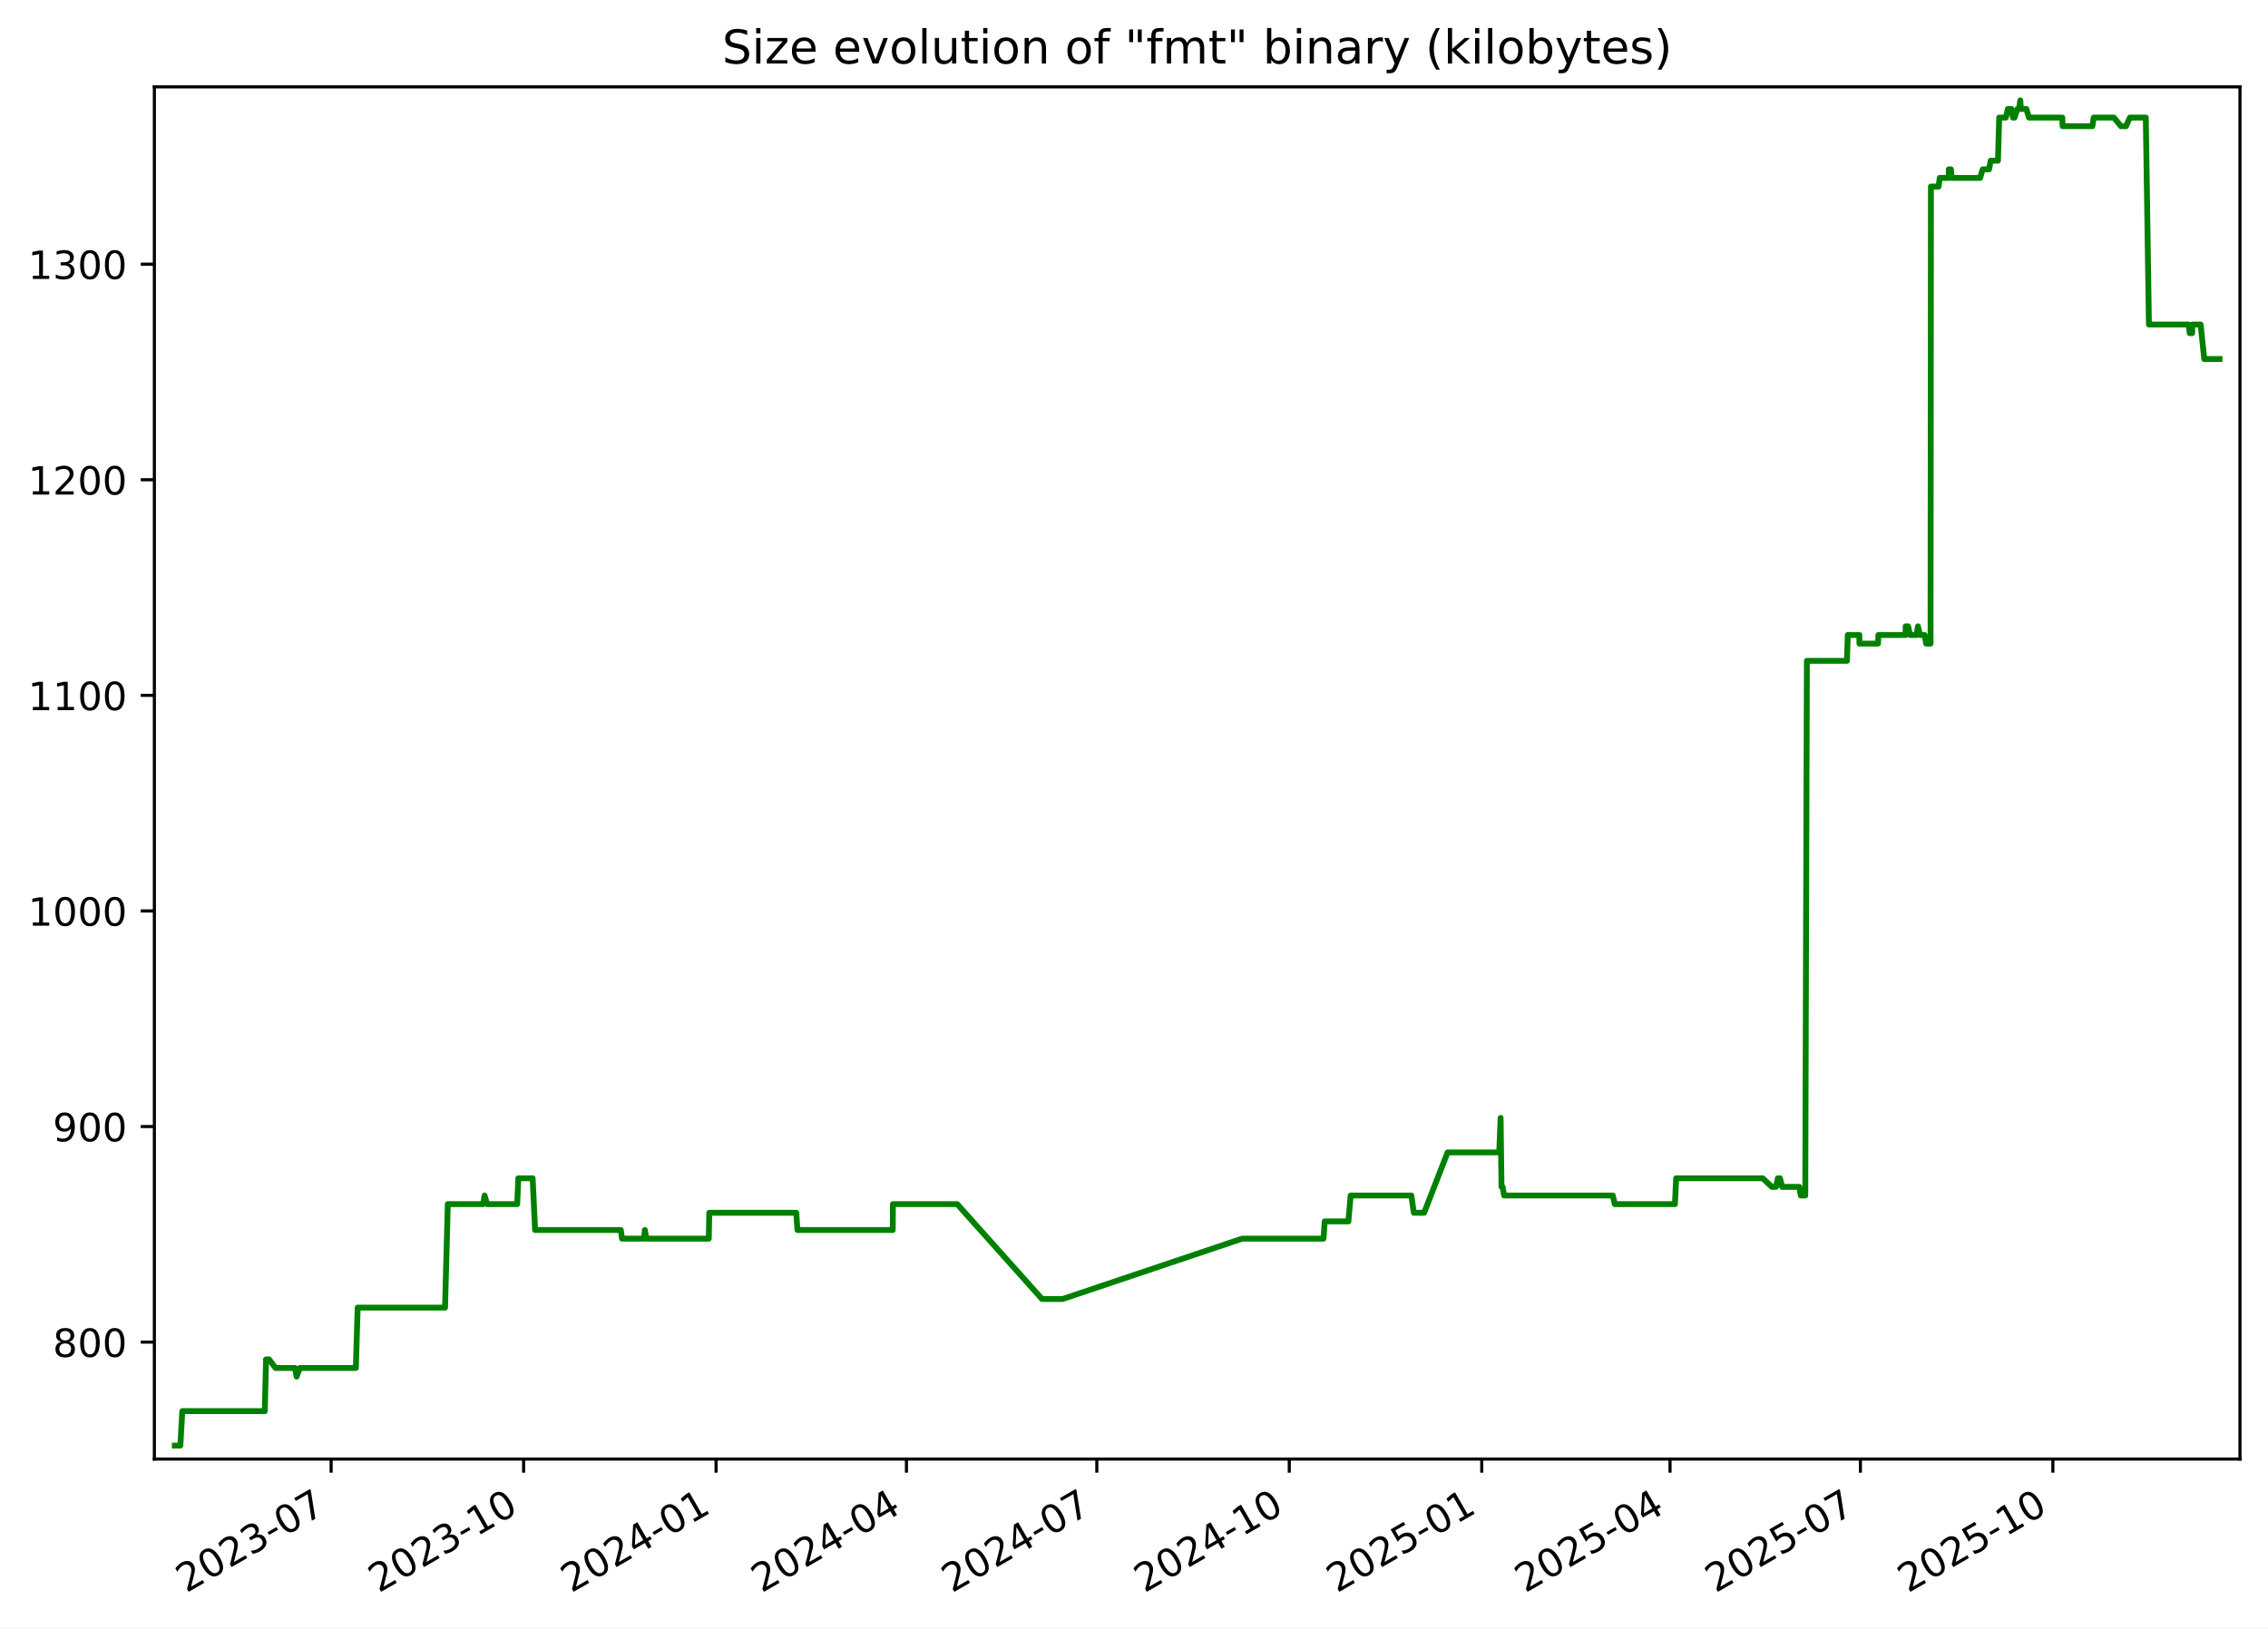
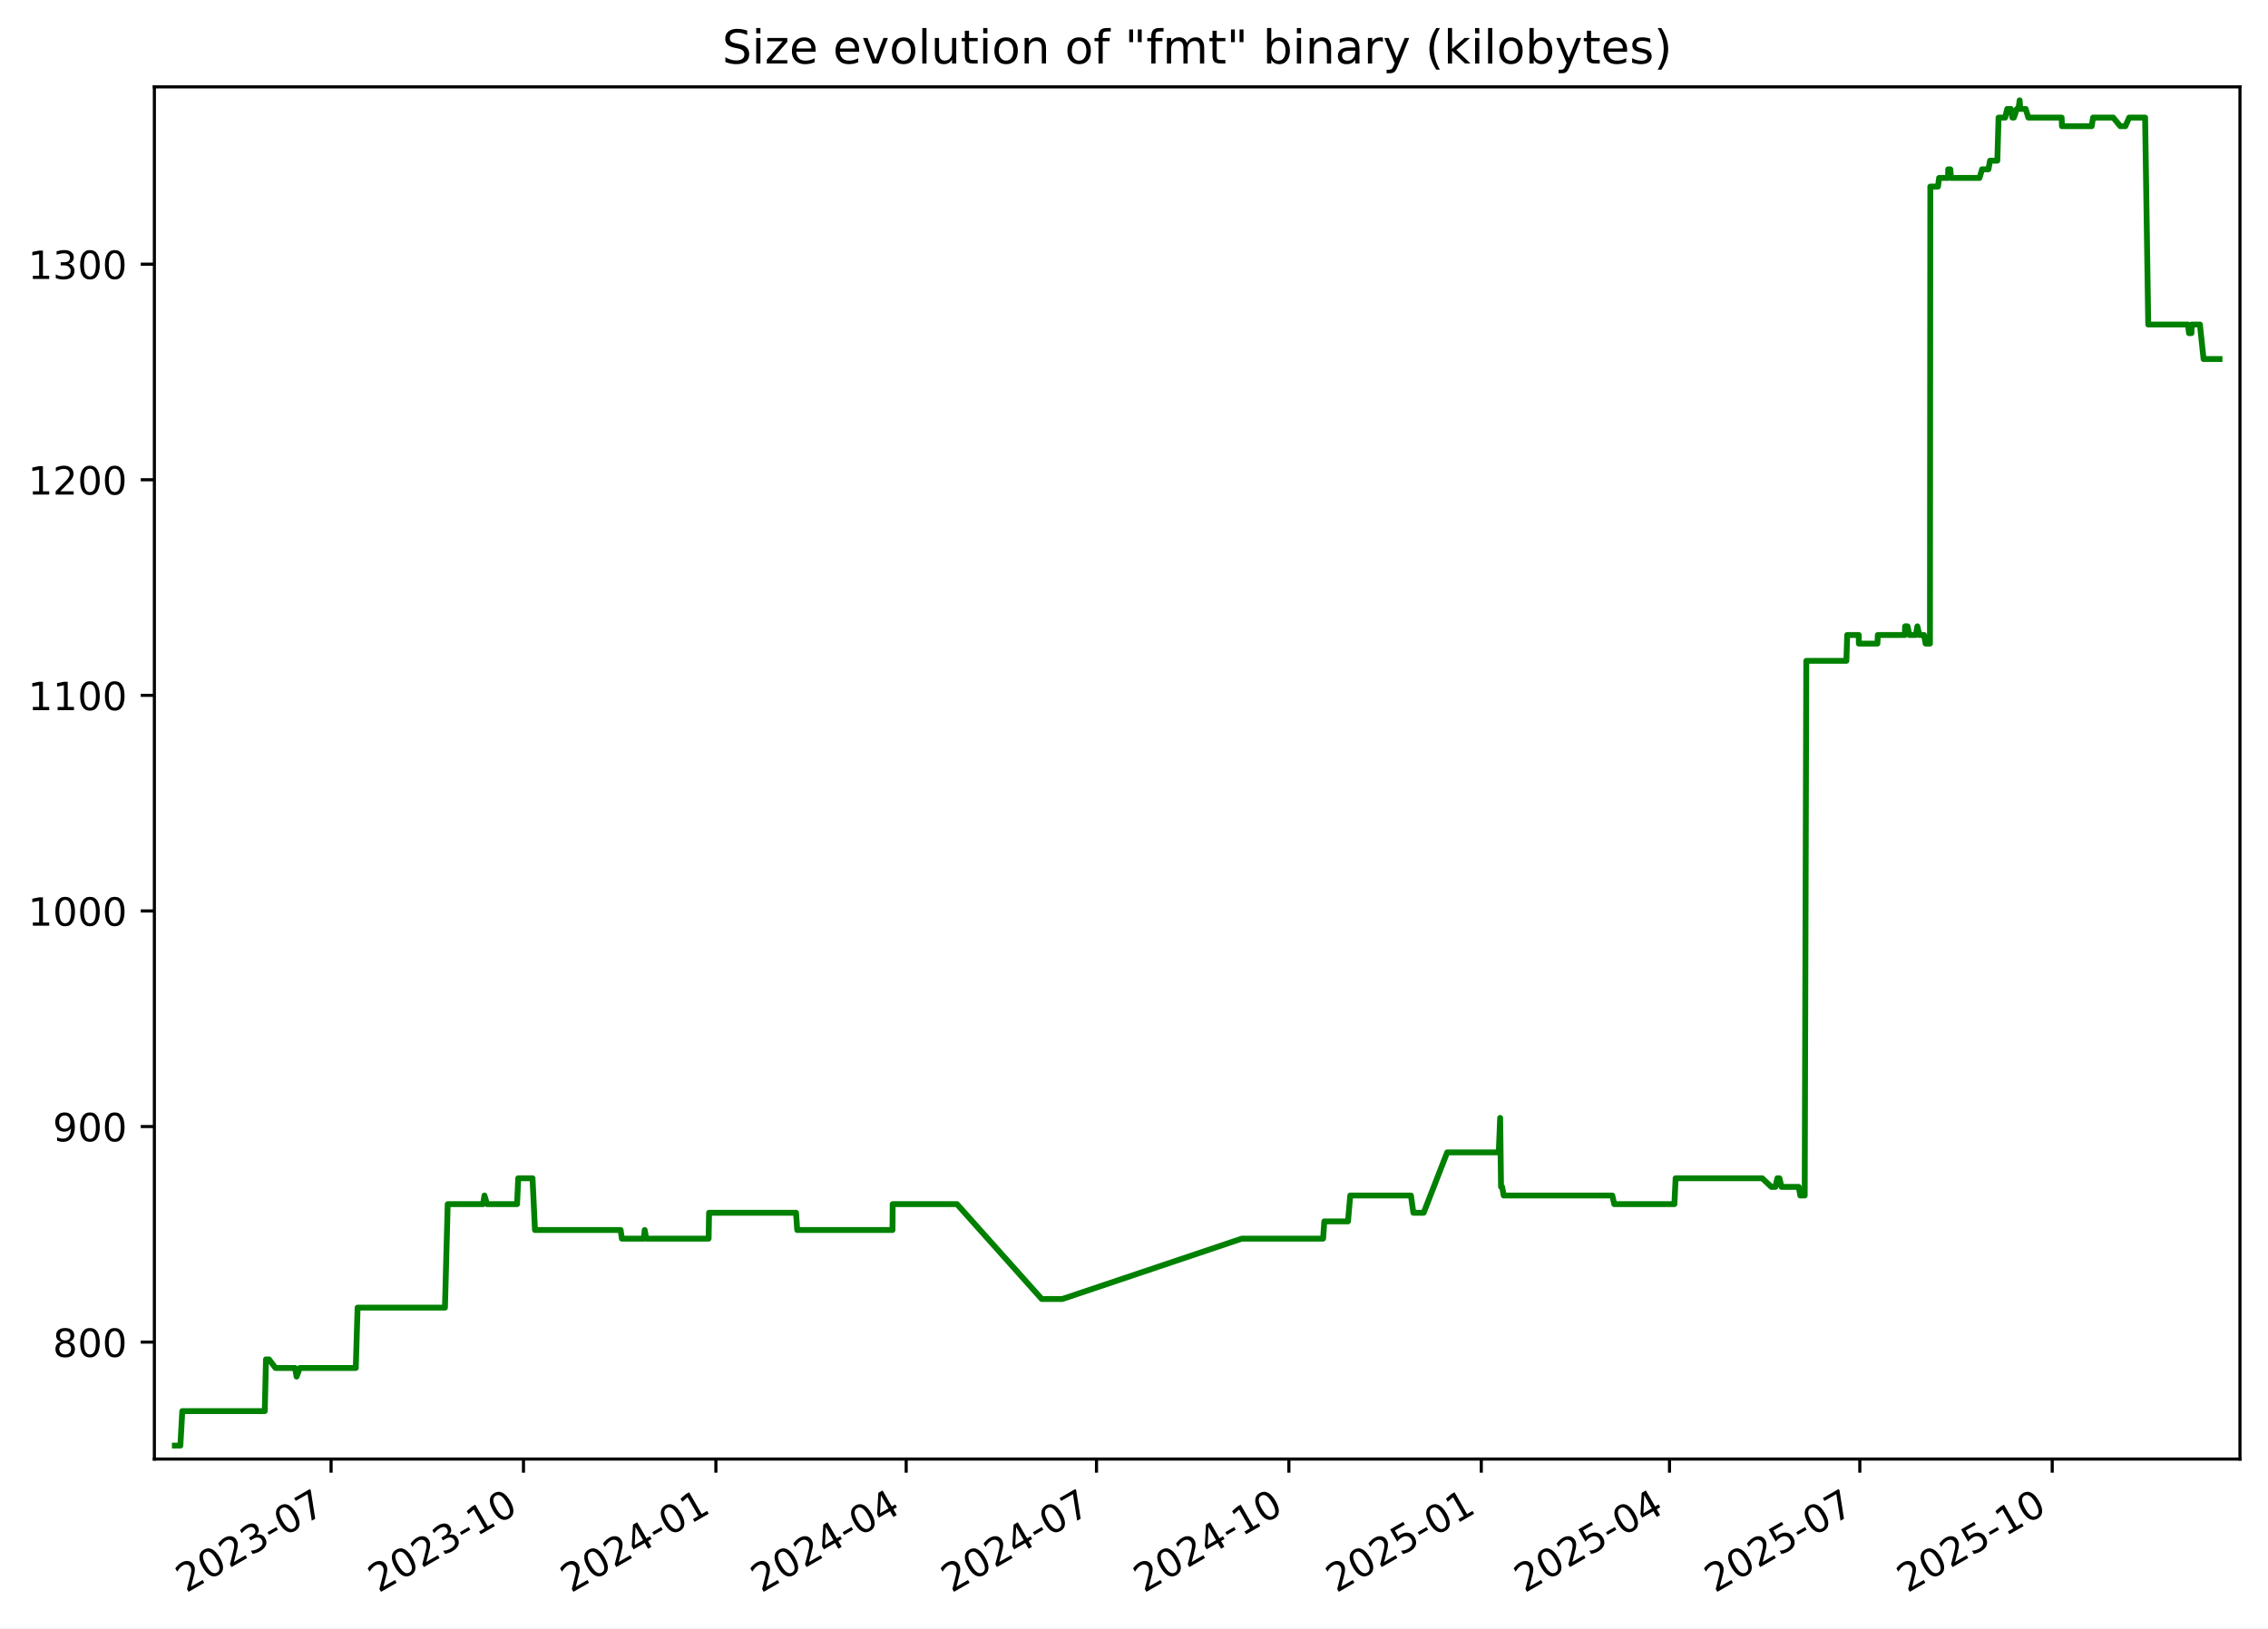
<svg xmlns="http://www.w3.org/2000/svg" xmlns:xlink="http://www.w3.org/1999/xlink" width="582.53pt" height="418.303pt" viewBox="0 0 582.53 418.303" version="1.1">
  <defs>
    <style type="text/css">*{stroke-linejoin: round; stroke-linecap: butt}</style>
  </defs>
  <g id="figure_1">
    <g id="patch_1">
      <path d="M -0 418.303  L 582.53 418.303  L 582.53 0  L -0 0  z " style="fill: #ffffff" />
    </g>
    <g id="axes_1">
      <g id="patch_2">
        <path d="M 39.65 374.83  L 575.33 374.83  L 575.33 22.318  L 39.65 22.318  z " style="fill: #ffffff" />
      </g>
      <g id="matplotlib.axis_1">
        <g id="xtick_1">
          <g id="line2d_1">
            <defs>
-               <path id="m52e6acc30c" d="M 0 0  L 0 3.5  " style="stroke: #000000; stroke-width: 0.8" />
+               <path id="m4db371ea9c" d="M 0 0  L 0 3.5  " style="stroke: #000000; stroke-width: 0.8" />
            </defs>
            <g>
-               <use xlink:href="#m52e6acc30c" x="85.051" y="374.83" style="stroke: #000000; stroke-width: 0.8" />
+               <use xlink:href="#m4db371ea9c" x="85.037" y="374.83" style="stroke: #000000; stroke-width: 0.8" />
            </g>
          </g>
          <g id="text_1">
-             <g transform="translate(47.82649 409.302) rotate(-30) scale(0.1 -0.1)">
+             <g transform="translate(47.81256 409.302) rotate(-30) scale(0.1 -0.1)">
              <defs>
                <path id="DejaVuSans-32" d="M 1228 531  L 3431 531  L 3431 0  L 469 0  L 469 531  Q 828 903 1448 1529  Q 2069 2156 2228 2338  Q 2531 2678 2651 2914  Q 2772 3150 2772 3378  Q 2772 3750 2511 3984  Q 2250 4219 1831 4219  Q 1534 4219 1204 4116  Q 875 4013 500 3803  L 500 4441  Q 881 4594 1212 4672  Q 1544 4750 1819 4750  Q 2544 4750 2975 4387  Q 3406 4025 3406 3419  Q 3406 3131 3298 2873  Q 3191 2616 2906 2266  Q 2828 2175 2409 1742  Q 1991 1309 1228 531  z " transform="scale(0.015625)" />
                <path id="DejaVuSans-30" d="M 2034 4250  Q 1547 4250 1301 3770  Q 1056 3291 1056 2328  Q 1056 1369 1301 889  Q 1547 409 2034 409  Q 2525 409 2770 889  Q 3016 1369 3016 2328  Q 3016 3291 2770 3770  Q 2525 4250 2034 4250  z M 2034 4750  Q 2819 4750 3233 4129  Q 3647 3509 3647 2328  Q 3647 1150 3233 529  Q 2819 -91 2034 -91  Q 1250 -91 836 529  Q 422 1150 422 2328  Q 422 3509 836 4129  Q 1250 4750 2034 4750  z " transform="scale(0.015625)" />
                <path id="DejaVuSans-33" d="M 2597 2516  Q 3050 2419 3304 2112  Q 3559 1806 3559 1356  Q 3559 666 3084 287  Q 2609 -91 1734 -91  Q 1441 -91 1130 -33  Q 819 25 488 141  L 488 750  Q 750 597 1062 519  Q 1375 441 1716 441  Q 2309 441 2620 675  Q 2931 909 2931 1356  Q 2931 1769 2642 2001  Q 2353 2234 1838 2234  L 1294 2234  L 1294 2753  L 1863 2753  Q 2328 2753 2575 2939  Q 2822 3125 2822 3475  Q 2822 3834 2567 4026  Q 2313 4219 1838 4219  Q 1578 4219 1281 4162  Q 984 4106 628 3988  L 628 4550  Q 988 4650 1302 4700  Q 1616 4750 1894 4750  Q 2613 4750 3031 4423  Q 3450 4097 3450 3541  Q 3450 3153 3228 2886  Q 3006 2619 2597 2516  z " transform="scale(0.015625)" />
                <path id="DejaVuSans-2d" d="M 313 2009  L 1997 2009  L 1997 1497  L 313 1497  L 313 2009  z " transform="scale(0.015625)" />
                <path id="DejaVuSans-37" d="M 525 4666  L 3525 4666  L 3525 4397  L 1831 0  L 1172 0  L 2766 4134  L 525 4134  L 525 4666  z " transform="scale(0.015625)" />
              </defs>
              <use xlink:href="#DejaVuSans-32" />
              <use xlink:href="#DejaVuSans-30" x="63.623" />
              <use xlink:href="#DejaVuSans-32" x="127.246" />
              <use xlink:href="#DejaVuSans-33" x="190.869" />
              <use xlink:href="#DejaVuSans-2d" x="254.492" />
              <use xlink:href="#DejaVuSans-30" x="290.576" />
              <use xlink:href="#DejaVuSans-37" x="354.199" />
            </g>
          </g>
        </g>
        <g id="xtick_2">
          <g id="line2d_2">
            <g>
-               <use xlink:href="#m52e6acc30c" x="134.486" y="374.83" style="stroke: #000000; stroke-width: 0.8" />
+               <use xlink:href="#m4db371ea9c" x="134.455" y="374.83" style="stroke: #000000; stroke-width: 0.8" />
            </g>
          </g>
          <g id="text_2">
-             <g transform="translate(97.26078 409.302) rotate(-30) scale(0.1 -0.1)">
+             <g transform="translate(97.2297 409.302) rotate(-30) scale(0.1 -0.1)">
              <defs>
                <path id="DejaVuSans-31" d="M 794 531  L 1825 531  L 1825 4091  L 703 3866  L 703 4441  L 1819 4666  L 2450 4666  L 2450 531  L 3481 531  L 3481 0  L 794 0  L 794 531  z " transform="scale(0.015625)" />
              </defs>
              <use xlink:href="#DejaVuSans-32" />
              <use xlink:href="#DejaVuSans-30" x="63.623" />
              <use xlink:href="#DejaVuSans-32" x="127.246" />
              <use xlink:href="#DejaVuSans-33" x="190.869" />
              <use xlink:href="#DejaVuSans-2d" x="254.492" />
              <use xlink:href="#DejaVuSans-31" x="290.576" />
              <use xlink:href="#DejaVuSans-30" x="354.199" />
            </g>
          </g>
        </g>
        <g id="xtick_3">
          <g id="line2d_3">
            <g>
-               <use xlink:href="#m52e6acc30c" x="183.92" y="374.83" style="stroke: #000000; stroke-width: 0.8" />
+               <use xlink:href="#m4db371ea9c" x="183.872" y="374.83" style="stroke: #000000; stroke-width: 0.8" />
            </g>
          </g>
          <g id="text_3">
-             <g transform="translate(146.6951 409.302) rotate(-30) scale(0.1 -0.1)">
+             <g transform="translate(146.6468 409.302) rotate(-30) scale(0.1 -0.1)">
              <defs>
                <path id="DejaVuSans-34" d="M 2419 4116  L 825 1625  L 2419 1625  L 2419 4116  z M 2253 4666  L 3047 4666  L 3047 1625  L 3713 1625  L 3713 1100  L 3047 1100  L 3047 0  L 2419 0  L 2419 1100  L 313 1100  L 313 1709  L 2253 4666  z " transform="scale(0.015625)" />
              </defs>
              <use xlink:href="#DejaVuSans-32" />
              <use xlink:href="#DejaVuSans-30" x="63.623" />
              <use xlink:href="#DejaVuSans-32" x="127.246" />
              <use xlink:href="#DejaVuSans-34" x="190.869" />
              <use xlink:href="#DejaVuSans-2d" x="254.492" />
              <use xlink:href="#DejaVuSans-30" x="290.576" />
              <use xlink:href="#DejaVuSans-31" x="354.199" />
            </g>
          </g>
        </g>
        <g id="xtick_4">
          <g id="line2d_4">
            <g>
-               <use xlink:href="#m52e6acc30c" x="232.817" y="374.83" style="stroke: #000000; stroke-width: 0.8" />
+               <use xlink:href="#m4db371ea9c" x="232.752" y="374.83" style="stroke: #000000; stroke-width: 0.8" />
            </g>
          </g>
          <g id="text_4">
-             <g transform="translate(195.592 409.302) rotate(-30) scale(0.1 -0.1)">
+             <g transform="translate(195.5268 409.302) rotate(-30) scale(0.1 -0.1)">
              <use xlink:href="#DejaVuSans-32" />
              <use xlink:href="#DejaVuSans-30" x="63.623" />
              <use xlink:href="#DejaVuSans-32" x="127.246" />
              <use xlink:href="#DejaVuSans-34" x="190.869" />
              <use xlink:href="#DejaVuSans-2d" x="254.492" />
              <use xlink:href="#DejaVuSans-30" x="290.576" />
              <use xlink:href="#DejaVuSans-34" x="354.199" />
            </g>
          </g>
        </g>
        <g id="xtick_5">
          <g id="line2d_5">
            <g>
-               <use xlink:href="#m52e6acc30c" x="281.714" y="374.83" style="stroke: #000000; stroke-width: 0.8" />
+               <use xlink:href="#m4db371ea9c" x="281.632" y="374.83" style="stroke: #000000; stroke-width: 0.8" />
            </g>
          </g>
          <g id="text_5">
-             <g transform="translate(244.489 409.302) rotate(-30) scale(0.1 -0.1)">
+             <g transform="translate(244.4068 409.302) rotate(-30) scale(0.1 -0.1)">
              <use xlink:href="#DejaVuSans-32" />
              <use xlink:href="#DejaVuSans-30" x="63.623" />
              <use xlink:href="#DejaVuSans-32" x="127.246" />
              <use xlink:href="#DejaVuSans-34" x="190.869" />
              <use xlink:href="#DejaVuSans-2d" x="254.492" />
              <use xlink:href="#DejaVuSans-30" x="290.576" />
              <use xlink:href="#DejaVuSans-37" x="354.199" />
            </g>
          </g>
        </g>
        <g id="xtick_6">
          <g id="line2d_6">
            <g>
-               <use xlink:href="#m52e6acc30c" x="331.148" y="374.83" style="stroke: #000000; stroke-width: 0.8" />
+               <use xlink:href="#m4db371ea9c" x="331.049" y="374.83" style="stroke: #000000; stroke-width: 0.8" />
            </g>
          </g>
          <g id="text_6">
-             <g transform="translate(293.9233 409.302) rotate(-30) scale(0.1 -0.1)">
+             <g transform="translate(293.824 409.302) rotate(-30) scale(0.1 -0.1)">
              <use xlink:href="#DejaVuSans-32" />
              <use xlink:href="#DejaVuSans-30" x="63.623" />
              <use xlink:href="#DejaVuSans-32" x="127.246" />
              <use xlink:href="#DejaVuSans-34" x="190.869" />
              <use xlink:href="#DejaVuSans-2d" x="254.492" />
              <use xlink:href="#DejaVuSans-31" x="290.576" />
              <use xlink:href="#DejaVuSans-30" x="354.199" />
            </g>
          </g>
        </g>
        <g id="xtick_7">
          <g id="line2d_7">
            <g>
-               <use xlink:href="#m52e6acc30c" x="380.582" y="374.83" style="stroke: #000000; stroke-width: 0.8" />
+               <use xlink:href="#m4db371ea9c" x="380.466" y="374.83" style="stroke: #000000; stroke-width: 0.8" />
            </g>
          </g>
          <g id="text_7">
-             <g transform="translate(343.3576 409.302) rotate(-30) scale(0.1 -0.1)">
+             <g transform="translate(343.2411 409.302) rotate(-30) scale(0.1 -0.1)">
              <defs>
                <path id="DejaVuSans-35" d="M 691 4666  L 3169 4666  L 3169 4134  L 1269 4134  L 1269 2991  Q 1406 3038 1543 3061  Q 1681 3084 1819 3084  Q 2600 3084 3056 2656  Q 3513 2228 3513 1497  Q 3513 744 3044 326  Q 2575 -91 1722 -91  Q 1428 -91 1123 -41  Q 819 9 494 109  L 494 744  Q 775 591 1075 516  Q 1375 441 1709 441  Q 2250 441 2565 725  Q 2881 1009 2881 1497  Q 2881 1984 2565 2268  Q 2250 2553 1709 2553  Q 1456 2553 1204 2497  Q 953 2441 691 2322  L 691 4666  z " transform="scale(0.015625)" />
              </defs>
              <use xlink:href="#DejaVuSans-32" />
              <use xlink:href="#DejaVuSans-30" x="63.623" />
              <use xlink:href="#DejaVuSans-32" x="127.246" />
              <use xlink:href="#DejaVuSans-35" x="190.869" />
              <use xlink:href="#DejaVuSans-2d" x="254.492" />
              <use xlink:href="#DejaVuSans-30" x="290.576" />
              <use xlink:href="#DejaVuSans-31" x="354.199" />
            </g>
          </g>
        </g>
        <g id="xtick_8">
          <g id="line2d_8">
            <g>
-               <use xlink:href="#m52e6acc30c" x="428.942" y="374.83" style="stroke: #000000; stroke-width: 0.8" />
+               <use xlink:href="#m4db371ea9c" x="428.809" y="374.83" style="stroke: #000000; stroke-width: 0.8" />
            </g>
          </g>
          <g id="text_8">
-             <g transform="translate(391.7172 409.302) rotate(-30) scale(0.1 -0.1)">
+             <g transform="translate(391.584 409.302) rotate(-30) scale(0.1 -0.1)">
              <use xlink:href="#DejaVuSans-32" />
              <use xlink:href="#DejaVuSans-30" x="63.623" />
              <use xlink:href="#DejaVuSans-32" x="127.246" />
              <use xlink:href="#DejaVuSans-35" x="190.869" />
              <use xlink:href="#DejaVuSans-2d" x="254.492" />
              <use xlink:href="#DejaVuSans-30" x="290.576" />
              <use xlink:href="#DejaVuSans-34" x="354.199" />
            </g>
          </g>
        </g>
        <g id="xtick_9">
          <g id="line2d_9">
            <g>
-               <use xlink:href="#m52e6acc30c" x="477.839" y="374.83" style="stroke: #000000; stroke-width: 0.8" />
+               <use xlink:href="#m4db371ea9c" x="477.689" y="374.83" style="stroke: #000000; stroke-width: 0.8" />
            </g>
          </g>
          <g id="text_9">
-             <g transform="translate(440.6141 409.302) rotate(-30) scale(0.1 -0.1)">
+             <g transform="translate(440.4639 409.302) rotate(-30) scale(0.1 -0.1)">
              <use xlink:href="#DejaVuSans-32" />
              <use xlink:href="#DejaVuSans-30" x="63.623" />
              <use xlink:href="#DejaVuSans-32" x="127.246" />
              <use xlink:href="#DejaVuSans-35" x="190.869" />
              <use xlink:href="#DejaVuSans-2d" x="254.492" />
              <use xlink:href="#DejaVuSans-30" x="290.576" />
              <use xlink:href="#DejaVuSans-37" x="354.199" />
            </g>
          </g>
        </g>
        <g id="xtick_10">
          <g id="line2d_10">
            <g>
-               <use xlink:href="#m52e6acc30c" x="527.273" y="374.83" style="stroke: #000000; stroke-width: 0.8" />
+               <use xlink:href="#m4db371ea9c" x="527.106" y="374.83" style="stroke: #000000; stroke-width: 0.8" />
            </g>
          </g>
          <g id="text_10">
-             <g transform="translate(490.0484 409.302) rotate(-30) scale(0.1 -0.1)">
+             <g transform="translate(489.8811 409.302) rotate(-30) scale(0.1 -0.1)">
              <use xlink:href="#DejaVuSans-32" />
              <use xlink:href="#DejaVuSans-30" x="63.623" />
              <use xlink:href="#DejaVuSans-32" x="127.246" />
              <use xlink:href="#DejaVuSans-35" x="190.869" />
              <use xlink:href="#DejaVuSans-2d" x="254.492" />
              <use xlink:href="#DejaVuSans-31" x="290.576" />
              <use xlink:href="#DejaVuSans-30" x="354.199" />
            </g>
          </g>
        </g>
      </g>
      <g id="matplotlib.axis_2">
        <g id="ytick_1">
          <g id="line2d_11">
            <defs>
-               <path id="m3d9fbe45bc" d="M 0 0  L -3.5 0  " style="stroke: #000000; stroke-width: 0.8" />
+               <path id="m04928994e8" d="M 0 0  L -3.5 0  " style="stroke: #000000; stroke-width: 0.8" />
            </defs>
            <g>
-               <use xlink:href="#m3d9fbe45bc" x="39.65" y="344.79" style="stroke: #000000; stroke-width: 0.8" />
+               <use xlink:href="#m04928994e8" x="39.65" y="344.79" style="stroke: #000000; stroke-width: 0.8" />
            </g>
          </g>
          <g id="text_11">
            <g transform="translate(13.5625 348.5887) scale(0.1 -0.1)">
              <defs>
                <path id="DejaVuSans-38" d="M 2034 2216  Q 1584 2216 1326 1975  Q 1069 1734 1069 1313  Q 1069 891 1326 650  Q 1584 409 2034 409  Q 2484 409 2743 651  Q 3003 894 3003 1313  Q 3003 1734 2745 1975  Q 2488 2216 2034 2216  z M 1403 2484  Q 997 2584 770 2862  Q 544 3141 544 3541  Q 544 4100 942 4425  Q 1341 4750 2034 4750  Q 2731 4750 3128 4425  Q 3525 4100 3525 3541  Q 3525 3141 3298 2862  Q 3072 2584 2669 2484  Q 3125 2378 3379 2068  Q 3634 1759 3634 1313  Q 3634 634 3220 271  Q 2806 -91 2034 -91  Q 1263 -91 848 271  Q 434 634 434 1313  Q 434 1759 690 2068  Q 947 2378 1403 2484  z M 1172 3481  Q 1172 3119 1398 2916  Q 1625 2713 2034 2713  Q 2441 2713 2670 2916  Q 2900 3119 2900 3481  Q 2900 3844 2670 4047  Q 2441 4250 2034 4250  Q 1625 4250 1398 4047  Q 1172 3844 1172 3481  z " transform="scale(0.015625)" />
              </defs>
              <use xlink:href="#DejaVuSans-38" />
              <use xlink:href="#DejaVuSans-30" x="63.623" />
              <use xlink:href="#DejaVuSans-30" x="127.246" />
            </g>
          </g>
        </g>
        <g id="ytick_2">
          <g id="line2d_12">
            <g>
-               <use xlink:href="#m3d9fbe45bc" x="39.65" y="289.405" style="stroke: #000000; stroke-width: 0.8" />
+               <use xlink:href="#m04928994e8" x="39.65" y="289.405" style="stroke: #000000; stroke-width: 0.8" />
            </g>
          </g>
          <g id="text_12">
            <g transform="translate(13.5625 293.2041) scale(0.1 -0.1)">
              <defs>
                <path id="DejaVuSans-39" d="M 703 97  L 703 672  Q 941 559 1184 500  Q 1428 441 1663 441  Q 2288 441 2617 861  Q 2947 1281 2994 2138  Q 2813 1869 2534 1725  Q 2256 1581 1919 1581  Q 1219 1581 811 2004  Q 403 2428 403 3163  Q 403 3881 828 4315  Q 1253 4750 1959 4750  Q 2769 4750 3195 4129  Q 3622 3509 3622 2328  Q 3622 1225 3098 567  Q 2575 -91 1691 -91  Q 1453 -91 1209 -44  Q 966 3 703 97  z M 1959 2075  Q 2384 2075 2632 2365  Q 2881 2656 2881 3163  Q 2881 3666 2632 3958  Q 2384 4250 1959 4250  Q 1534 4250 1286 3958  Q 1038 3666 1038 3163  Q 1038 2656 1286 2365  Q 1534 2075 1959 2075  z " transform="scale(0.015625)" />
              </defs>
              <use xlink:href="#DejaVuSans-39" />
              <use xlink:href="#DejaVuSans-30" x="63.623" />
              <use xlink:href="#DejaVuSans-30" x="127.246" />
            </g>
          </g>
        </g>
        <g id="ytick_3">
          <g id="line2d_13">
            <g>
-               <use xlink:href="#m3d9fbe45bc" x="39.65" y="234.02" style="stroke: #000000; stroke-width: 0.8" />
+               <use xlink:href="#m04928994e8" x="39.65" y="234.02" style="stroke: #000000; stroke-width: 0.8" />
            </g>
          </g>
          <g id="text_13">
            <g transform="translate(7.2 237.8195) scale(0.1 -0.1)">
              <use xlink:href="#DejaVuSans-31" />
              <use xlink:href="#DejaVuSans-30" x="63.623" />
              <use xlink:href="#DejaVuSans-30" x="127.246" />
              <use xlink:href="#DejaVuSans-30" x="190.869" />
            </g>
          </g>
        </g>
        <g id="ytick_4">
          <g id="line2d_14">
            <g>
-               <use xlink:href="#m3d9fbe45bc" x="39.65" y="178.636" style="stroke: #000000; stroke-width: 0.8" />
+               <use xlink:href="#m04928994e8" x="39.65" y="178.636" style="stroke: #000000; stroke-width: 0.8" />
            </g>
          </g>
          <g id="text_14">
            <g transform="translate(7.2 182.4349) scale(0.1 -0.1)">
              <use xlink:href="#DejaVuSans-31" />
              <use xlink:href="#DejaVuSans-31" x="63.623" />
              <use xlink:href="#DejaVuSans-30" x="127.246" />
              <use xlink:href="#DejaVuSans-30" x="190.869" />
            </g>
          </g>
        </g>
        <g id="ytick_5">
          <g id="line2d_15">
            <g>
-               <use xlink:href="#m3d9fbe45bc" x="39.65" y="123.251" style="stroke: #000000; stroke-width: 0.8" />
+               <use xlink:href="#m04928994e8" x="39.65" y="123.251" style="stroke: #000000; stroke-width: 0.8" />
            </g>
          </g>
          <g id="text_15">
            <g transform="translate(7.2 127.0503) scale(0.1 -0.1)">
              <use xlink:href="#DejaVuSans-31" />
              <use xlink:href="#DejaVuSans-32" x="63.623" />
              <use xlink:href="#DejaVuSans-30" x="127.246" />
              <use xlink:href="#DejaVuSans-30" x="190.869" />
            </g>
          </g>
        </g>
        <g id="ytick_6">
          <g id="line2d_16">
            <g>
-               <use xlink:href="#m3d9fbe45bc" x="39.65" y="67.866" style="stroke: #000000; stroke-width: 0.8" />
+               <use xlink:href="#m04928994e8" x="39.65" y="67.866" style="stroke: #000000; stroke-width: 0.8" />
            </g>
          </g>
          <g id="text_16">
            <g transform="translate(7.2 71.66565) scale(0.1 -0.1)">
              <use xlink:href="#DejaVuSans-31" />
              <use xlink:href="#DejaVuSans-33" x="63.623" />
              <use xlink:href="#DejaVuSans-30" x="127.246" />
              <use xlink:href="#DejaVuSans-30" x="190.869" />
            </g>
          </g>
        </g>
      </g>
      <g id="line2d_17">
-         <path d="M 44.902 371.374  L 46.324 371.374  L 46.822 362.513  L 68.014 362.513  L 68.329 349.22  L 69.097 349.22  L 70.771 351.436  L 75.8 351.436  L 76.187 353.651  L 77.014 351.436  L 91.397 351.436  L 91.865 335.928  L 114.308 335.928  L 115.016 309.343  L 124.108 309.343  L 124.46 307.128  L 125.117 309.343  L 132.839 309.343  L 133.133 302.697  L 136.812 302.697  L 137.435 315.99  L 159.455 315.99  L 159.762 318.205  L 165.422 318.205  L 165.629 315.99  L 166.02 318.205  L 182.055 318.205  L 182.171 311.559  L 204.519 311.559  L 204.82 315.99  L 229.301 315.99  L 229.345 309.343  L 245.864 309.343  L 267.642 333.713  L 272.941 333.713  L 319.05 318.205  L 339.937 318.205  L 340.25 313.774  L 346.332 313.774  L 346.913 307.128  L 362.502 307.128  L 363.133 311.559  L 365.779 311.559  L 371.814 296.051  L 385.072 296.051  L 385.43 287.19  L 385.656 304.913  L 385.941 304.913  L 386.337 307.128  L 414.239 307.128  L 414.745 309.343  L 430.199 309.343  L 430.515 302.697  L 452.758 302.697  L 455.106 304.913  L 456.153 304.913  L 456.647 302.697  L 457.185 302.697  L 457.729 304.913  L 462.151 304.913  L 462.54 307.128  L 463.681 307.128  L 464.089 169.774  L 474.385 169.774  L 474.6 163.128  L 477.568 163.128  L 477.595 165.343  L 482.359 165.343  L 482.466 163.128  L 489.418 163.128  L 489.47 160.913  L 490.096 160.913  L 490.578 163.128  L 492.244 163.128  L 492.623 160.913  L 493.131 163.128  L 494.327 163.128  L 494.744 165.343  L 495.86 165.343  L 495.955 47.928  L 497.923 47.928  L 498.206 45.713  L 500.528 45.713  L 500.545 43.497  L 501.089 43.497  L 501.273 45.713  L 508.587 45.713  L 509.257 43.497  L 510.887 43.497  L 511.293 41.282  L 513.17 41.282  L 513.489 30.205  L 515.188 30.205  L 515.714 27.99  L 516.648 27.99  L 517.023 30.205  L 517.431 30.205  L 518.182 27.99  L 518.606 27.99  L 518.903 25.774  L 519.081 27.99  L 520.462 27.99  L 521.129 30.205  L 529.694 30.205  L 529.776 32.42  L 537.42 32.42  L 537.768 30.205  L 542.941 30.205  L 544.766 32.42  L 546.061 32.42  L 547.059 30.205  L 551.143 30.205  L 551.947 83.374  L 562.154 83.374  L 562.419 85.59  L 563.047 85.59  L 563.102 83.374  L 565.222 83.374  L 566.163 92.236  L 570.078 92.236  L 570.078 92.236  " clip-path="url(#pdef345a6f3)" style="fill: none; stroke: #008000; stroke-width: 1.5; stroke-linecap: square" />
+         <path d="M 44.902 371.374  L 46.324 371.374  L 46.821 362.513  L 68.006 362.513  L 68.321 349.22  L 69.088 349.22  L 70.762 351.436  L 75.789 351.436  L 76.176 353.651  L 77.003 351.436  L 91.381 351.436  L 91.849 335.928  L 114.284 335.928  L 114.991 309.343  L 124.081 309.343  L 124.432 307.128  L 125.089 309.343  L 132.809 309.343  L 133.102 302.697  L 136.781 302.697  L 137.403 315.99  L 159.415 315.99  L 159.722 318.205  L 165.38 318.205  L 165.587 315.99  L 165.978 318.205  L 182.008 318.205  L 182.124 311.559  L 204.463 311.559  L 204.765 315.99  L 229.237 315.99  L 229.281 309.343  L 245.794 309.343  L 267.565 333.713  L 272.862 333.713  L 318.955 318.205  L 339.834 318.205  L 340.147 313.774  L 346.228 313.774  L 346.808 307.128  L 362.392 307.128  L 363.023 311.559  L 365.667 311.559  L 371.701 296.051  L 384.954 296.051  L 385.312 287.19  L 385.538 304.913  L 385.823 304.913  L 386.219 307.128  L 414.111 307.128  L 414.617 309.343  L 430.065 309.343  L 430.381 302.697  L 452.616 302.697  L 454.964 304.913  L 456.01 304.913  L 456.504 302.697  L 457.042 302.697  L 457.586 304.913  L 462.007 304.913  L 462.395 307.128  L 463.535 307.128  L 463.943 169.774  L 474.236 169.774  L 474.451 163.128  L 477.418 163.128  L 477.445 165.343  L 482.207 165.343  L 482.315 163.128  L 489.264 163.128  L 489.315 160.913  L 489.942 160.913  L 490.423 163.128  L 492.088 163.128  L 492.468 160.913  L 492.975 163.128  L 494.171 163.128  L 494.588 165.343  L 495.703 165.343  L 495.799 47.928  L 497.766 47.928  L 498.049 45.713  L 500.37 45.713  L 500.387 43.497  L 500.931 43.497  L 501.115 45.713  L 508.426 45.713  L 509.096 43.497  L 510.725 43.497  L 511.131 41.282  L 513.007 41.282  L 513.326 30.205  L 515.025 30.205  L 515.551 27.99  L 516.484 27.99  L 516.859 30.205  L 517.267 30.205  L 518.018 27.99  L 518.441 27.99  L 518.739 25.774  L 518.917 27.99  L 520.297 27.99  L 520.964 30.205  L 529.525 30.205  L 529.608 32.42  L 537.249 32.42  L 537.597 30.205  L 542.768 30.205  L 544.593 32.42  L 545.887 32.42  L 546.885 30.205  L 550.967 30.205  L 551.771 83.374  L 561.974 83.374  L 562.24 85.59  L 562.867 85.59  L 562.923 83.374  L 565.042 83.374  L 565.982 92.236  L 570.078 92.236  L 570.078 92.236  " clip-path="url(#p41575caa1f)" style="fill: none; stroke: #008000; stroke-width: 1.5; stroke-linecap: square" />
      </g>
      <g id="patch_3">
        <path d="M 39.65 374.83  L 39.65 22.318  " style="fill: none; stroke: #000000; stroke-width: 0.8; stroke-linejoin: miter; stroke-linecap: square" />
      </g>
      <g id="patch_4">
        <path d="M 575.33 374.83  L 575.33 22.318  " style="fill: none; stroke: #000000; stroke-width: 0.8; stroke-linejoin: miter; stroke-linecap: square" />
      </g>
      <g id="patch_5">
        <path d="M 39.65 374.83  L 575.33 374.83  " style="fill: none; stroke: #000000; stroke-width: 0.8; stroke-linejoin: miter; stroke-linecap: square" />
      </g>
      <g id="patch_6">
        <path d="M 39.65 22.318  L 575.33 22.318  " style="fill: none; stroke: #000000; stroke-width: 0.8; stroke-linejoin: miter; stroke-linecap: square" />
      </g>
      <g id="text_17">
        <g transform="translate(185.4856 16.31812) scale(0.12 -0.12)">
          <defs>
            <path id="DejaVuSans-53" d="M 3425 4513  L 3425 3897  Q 3066 4069 2747 4153  Q 2428 4238 2131 4238  Q 1616 4238 1336 4038  Q 1056 3838 1056 3469  Q 1056 3159 1242 3001  Q 1428 2844 1947 2747  L 2328 2669  Q 3034 2534 3370 2195  Q 3706 1856 3706 1288  Q 3706 609 3251 259  Q 2797 -91 1919 -91  Q 1588 -91 1214 -16  Q 841 59 441 206  L 441 856  Q 825 641 1194 531  Q 1563 422 1919 422  Q 2459 422 2753 634  Q 3047 847 3047 1241  Q 3047 1584 2836 1778  Q 2625 1972 2144 2069  L 1759 2144  Q 1053 2284 737 2584  Q 422 2884 422 3419  Q 422 4038 858 4394  Q 1294 4750 2059 4750  Q 2388 4750 2728 4690  Q 3069 4631 3425 4513  z " transform="scale(0.015625)" />
            <path id="DejaVuSans-69" d="M 603 3500  L 1178 3500  L 1178 0  L 603 0  L 603 3500  z M 603 4863  L 1178 4863  L 1178 4134  L 603 4134  L 603 4863  z " transform="scale(0.015625)" />
            <path id="DejaVuSans-7a" d="M 353 3500  L 3084 3500  L 3084 2975  L 922 459  L 3084 459  L 3084 0  L 275 0  L 275 525  L 2438 3041  L 353 3041  L 353 3500  z " transform="scale(0.015625)" />
            <path id="DejaVuSans-65" d="M 3597 1894  L 3597 1613  L 953 1613  Q 991 1019 1311 708  Q 1631 397 2203 397  Q 2534 397 2845 478  Q 3156 559 3463 722  L 3463 178  Q 3153 47 2828 -22  Q 2503 -91 2169 -91  Q 1331 -91 842 396  Q 353 884 353 1716  Q 353 2575 817 3079  Q 1281 3584 2069 3584  Q 2775 3584 3186 3129  Q 3597 2675 3597 1894  z M 3022 2063  Q 3016 2534 2758 2815  Q 2500 3097 2075 3097  Q 1594 3097 1305 2825  Q 1016 2553 972 2059  L 3022 2063  z " transform="scale(0.015625)" />
            <path id="DejaVuSans-20" transform="scale(0.015625)" />
            <path id="DejaVuSans-76" d="M 191 3500  L 800 3500  L 1894 563  L 2988 3500  L 3597 3500  L 2284 0  L 1503 0  L 191 3500  z " transform="scale(0.015625)" />
            <path id="DejaVuSans-6f" d="M 1959 3097  Q 1497 3097 1228 2736  Q 959 2375 959 1747  Q 959 1119 1226 758  Q 1494 397 1959 397  Q 2419 397 2687 759  Q 2956 1122 2956 1747  Q 2956 2369 2687 2733  Q 2419 3097 1959 3097  z M 1959 3584  Q 2709 3584 3137 3096  Q 3566 2609 3566 1747  Q 3566 888 3137 398  Q 2709 -91 1959 -91  Q 1206 -91 779 398  Q 353 888 353 1747  Q 353 2609 779 3096  Q 1206 3584 1959 3584  z " transform="scale(0.015625)" />
            <path id="DejaVuSans-6c" d="M 603 4863  L 1178 4863  L 1178 0  L 603 0  L 603 4863  z " transform="scale(0.015625)" />
            <path id="DejaVuSans-75" d="M 544 1381  L 544 3500  L 1119 3500  L 1119 1403  Q 1119 906 1312 657  Q 1506 409 1894 409  Q 2359 409 2629 706  Q 2900 1003 2900 1516  L 2900 3500  L 3475 3500  L 3475 0  L 2900 0  L 2900 538  Q 2691 219 2414 64  Q 2138 -91 1772 -91  Q 1169 -91 856 284  Q 544 659 544 1381  z M 1991 3584  L 1991 3584  z " transform="scale(0.015625)" />
            <path id="DejaVuSans-74" d="M 1172 4494  L 1172 3500  L 2356 3500  L 2356 3053  L 1172 3053  L 1172 1153  Q 1172 725 1289 603  Q 1406 481 1766 481  L 2356 481  L 2356 0  L 1766 0  Q 1100 0 847 248  Q 594 497 594 1153  L 594 3053  L 172 3053  L 172 3500  L 594 3500  L 594 4494  L 1172 4494  z " transform="scale(0.015625)" />
            <path id="DejaVuSans-6e" d="M 3513 2113  L 3513 0  L 2938 0  L 2938 2094  Q 2938 2591 2744 2837  Q 2550 3084 2163 3084  Q 1697 3084 1428 2787  Q 1159 2491 1159 1978  L 1159 0  L 581 0  L 581 3500  L 1159 3500  L 1159 2956  Q 1366 3272 1645 3428  Q 1925 3584 2291 3584  Q 2894 3584 3203 3211  Q 3513 2838 3513 2113  z " transform="scale(0.015625)" />
            <path id="DejaVuSans-66" d="M 2375 4863  L 2375 4384  L 1825 4384  Q 1516 4384 1395 4259  Q 1275 4134 1275 3809  L 1275 3500  L 2222 3500  L 2222 3053  L 1275 3053  L 1275 0  L 697 0  L 697 3053  L 147 3053  L 147 3500  L 697 3500  L 697 3744  Q 697 4328 969 4595  Q 1241 4863 1831 4863  L 2375 4863  z " transform="scale(0.015625)" />
            <path id="DejaVuSans-22" d="M 1147 4666  L 1147 2931  L 616 2931  L 616 4666  L 1147 4666  z M 2328 4666  L 2328 2931  L 1797 2931  L 1797 4666  L 2328 4666  z " transform="scale(0.015625)" />
            <path id="DejaVuSans-6d" d="M 3328 2828  Q 3544 3216 3844 3400  Q 4144 3584 4550 3584  Q 5097 3584 5394 3201  Q 5691 2819 5691 2113  L 5691 0  L 5113 0  L 5113 2094  Q 5113 2597 4934 2840  Q 4756 3084 4391 3084  Q 3944 3084 3684 2787  Q 3425 2491 3425 1978  L 3425 0  L 2847 0  L 2847 2094  Q 2847 2600 2669 2842  Q 2491 3084 2119 3084  Q 1678 3084 1418 2786  Q 1159 2488 1159 1978  L 1159 0  L 581 0  L 581 3500  L 1159 3500  L 1159 2956  Q 1356 3278 1631 3431  Q 1906 3584 2284 3584  Q 2666 3584 2933 3390  Q 3200 3197 3328 2828  z " transform="scale(0.015625)" />
            <path id="DejaVuSans-62" d="M 3116 1747  Q 3116 2381 2855 2742  Q 2594 3103 2138 3103  Q 1681 3103 1420 2742  Q 1159 2381 1159 1747  Q 1159 1113 1420 752  Q 1681 391 2138 391  Q 2594 391 2855 752  Q 3116 1113 3116 1747  z M 1159 2969  Q 1341 3281 1617 3432  Q 1894 3584 2278 3584  Q 2916 3584 3314 3078  Q 3713 2572 3713 1747  Q 3713 922 3314 415  Q 2916 -91 2278 -91  Q 1894 -91 1617 61  Q 1341 213 1159 525  L 1159 0  L 581 0  L 581 4863  L 1159 4863  L 1159 2969  z " transform="scale(0.015625)" />
            <path id="DejaVuSans-61" d="M 2194 1759  Q 1497 1759 1228 1600  Q 959 1441 959 1056  Q 959 750 1161 570  Q 1363 391 1709 391  Q 2188 391 2477 730  Q 2766 1069 2766 1631  L 2766 1759  L 2194 1759  z M 3341 1997  L 3341 0  L 2766 0  L 2766 531  Q 2569 213 2275 61  Q 1981 -91 1556 -91  Q 1019 -91 701 211  Q 384 513 384 1019  Q 384 1609 779 1909  Q 1175 2209 1959 2209  L 2766 2209  L 2766 2266  Q 2766 2663 2505 2880  Q 2244 3097 1772 3097  Q 1472 3097 1187 3025  Q 903 2953 641 2809  L 641 3341  Q 956 3463 1253 3523  Q 1550 3584 1831 3584  Q 2591 3584 2966 3190  Q 3341 2797 3341 1997  z " transform="scale(0.015625)" />
            <path id="DejaVuSans-72" d="M 2631 2963  Q 2534 3019 2420 3045  Q 2306 3072 2169 3072  Q 1681 3072 1420 2755  Q 1159 2438 1159 1844  L 1159 0  L 581 0  L 581 3500  L 1159 3500  L 1159 2956  Q 1341 3275 1631 3429  Q 1922 3584 2338 3584  Q 2397 3584 2469 3576  Q 2541 3569 2628 3553  L 2631 2963  z " transform="scale(0.015625)" />
            <path id="DejaVuSans-79" d="M 2059 -325  Q 1816 -950 1584 -1140  Q 1353 -1331 966 -1331  L 506 -1331  L 506 -850  L 844 -850  Q 1081 -850 1212 -737  Q 1344 -625 1503 -206  L 1606 56  L 191 3500  L 800 3500  L 1894 763  L 2988 3500  L 3597 3500  L 2059 -325  z " transform="scale(0.015625)" />
            <path id="DejaVuSans-28" d="M 1984 4856  Q 1566 4138 1362 3434  Q 1159 2731 1159 2009  Q 1159 1288 1364 580  Q 1569 -128 1984 -844  L 1484 -844  Q 1016 -109 783 600  Q 550 1309 550 2009  Q 550 2706 781 3412  Q 1013 4119 1484 4856  L 1984 4856  z " transform="scale(0.015625)" />
            <path id="DejaVuSans-6b" d="M 581 4863  L 1159 4863  L 1159 1991  L 2875 3500  L 3609 3500  L 1753 1863  L 3688 0  L 2938 0  L 1159 1709  L 1159 0  L 581 0  L 581 4863  z " transform="scale(0.015625)" />
            <path id="DejaVuSans-73" d="M 2834 3397  L 2834 2853  Q 2591 2978 2328 3040  Q 2066 3103 1784 3103  Q 1356 3103 1142 2972  Q 928 2841 928 2578  Q 928 2378 1081 2264  Q 1234 2150 1697 2047  L 1894 2003  Q 2506 1872 2764 1633  Q 3022 1394 3022 966  Q 3022 478 2636 193  Q 2250 -91 1575 -91  Q 1294 -91 989 -36  Q 684 19 347 128  L 347 722  Q 666 556 975 473  Q 1284 391 1588 391  Q 1994 391 2212 530  Q 2431 669 2431 922  Q 2431 1156 2273 1281  Q 2116 1406 1581 1522  L 1381 1569  Q 847 1681 609 1914  Q 372 2147 372 2553  Q 372 3047 722 3315  Q 1072 3584 1716 3584  Q 2034 3584 2315 3537  Q 2597 3491 2834 3397  z " transform="scale(0.015625)" />
            <path id="DejaVuSans-29" d="M 513 4856  L 1013 4856  Q 1481 4119 1714 3412  Q 1947 2706 1947 2009  Q 1947 1309 1714 600  Q 1481 -109 1013 -844  L 513 -844  Q 928 -128 1133 580  Q 1338 1288 1338 2009  Q 1338 2731 1133 3434  Q 928 4138 513 4856  z " transform="scale(0.015625)" />
          </defs>
          <use xlink:href="#DejaVuSans-53" />
          <use xlink:href="#DejaVuSans-69" x="63.477" />
          <use xlink:href="#DejaVuSans-7a" x="91.26" />
          <use xlink:href="#DejaVuSans-65" x="143.75" />
          <use xlink:href="#DejaVuSans-20" x="205.273" />
          <use xlink:href="#DejaVuSans-65" x="237.061" />
          <use xlink:href="#DejaVuSans-76" x="298.584" />
          <use xlink:href="#DejaVuSans-6f" x="357.764" />
          <use xlink:href="#DejaVuSans-6c" x="418.945" />
          <use xlink:href="#DejaVuSans-75" x="446.729" />
          <use xlink:href="#DejaVuSans-74" x="510.107" />
          <use xlink:href="#DejaVuSans-69" x="549.316" />
          <use xlink:href="#DejaVuSans-6f" x="577.1" />
          <use xlink:href="#DejaVuSans-6e" x="638.281" />
          <use xlink:href="#DejaVuSans-20" x="701.66" />
          <use xlink:href="#DejaVuSans-6f" x="733.447" />
          <use xlink:href="#DejaVuSans-66" x="794.629" />
          <use xlink:href="#DejaVuSans-20" x="829.834" />
          <use xlink:href="#DejaVuSans-22" x="861.621" />
          <use xlink:href="#DejaVuSans-66" x="907.617" />
          <use xlink:href="#DejaVuSans-6d" x="942.822" />
          <use xlink:href="#DejaVuSans-74" x="1040.234" />
          <use xlink:href="#DejaVuSans-22" x="1079.443" />
          <use xlink:href="#DejaVuSans-20" x="1125.439" />
          <use xlink:href="#DejaVuSans-62" x="1157.227" />
          <use xlink:href="#DejaVuSans-69" x="1220.703" />
          <use xlink:href="#DejaVuSans-6e" x="1248.486" />
          <use xlink:href="#DejaVuSans-61" x="1311.865" />
          <use xlink:href="#DejaVuSans-72" x="1373.145" />
          <use xlink:href="#DejaVuSans-79" x="1414.258" />
          <use xlink:href="#DejaVuSans-20" x="1473.438" />
          <use xlink:href="#DejaVuSans-28" x="1505.225" />
          <use xlink:href="#DejaVuSans-6b" x="1544.238" />
          <use xlink:href="#DejaVuSans-69" x="1602.148" />
          <use xlink:href="#DejaVuSans-6c" x="1629.932" />
          <use xlink:href="#DejaVuSans-6f" x="1657.715" />
          <use xlink:href="#DejaVuSans-62" x="1718.896" />
          <use xlink:href="#DejaVuSans-79" x="1782.373" />
          <use xlink:href="#DejaVuSans-74" x="1841.553" />
          <use xlink:href="#DejaVuSans-65" x="1880.762" />
          <use xlink:href="#DejaVuSans-73" x="1942.285" />
          <use xlink:href="#DejaVuSans-29" x="1994.385" />
        </g>
      </g>
    </g>
  </g>
  <defs>
-     <clipPath id="pdef345a6f3">
+     <clipPath id="p41575caa1f">
      <rect x="39.65" y="22.318" width="535.68" height="352.512" />
    </clipPath>
  </defs>
</svg>
